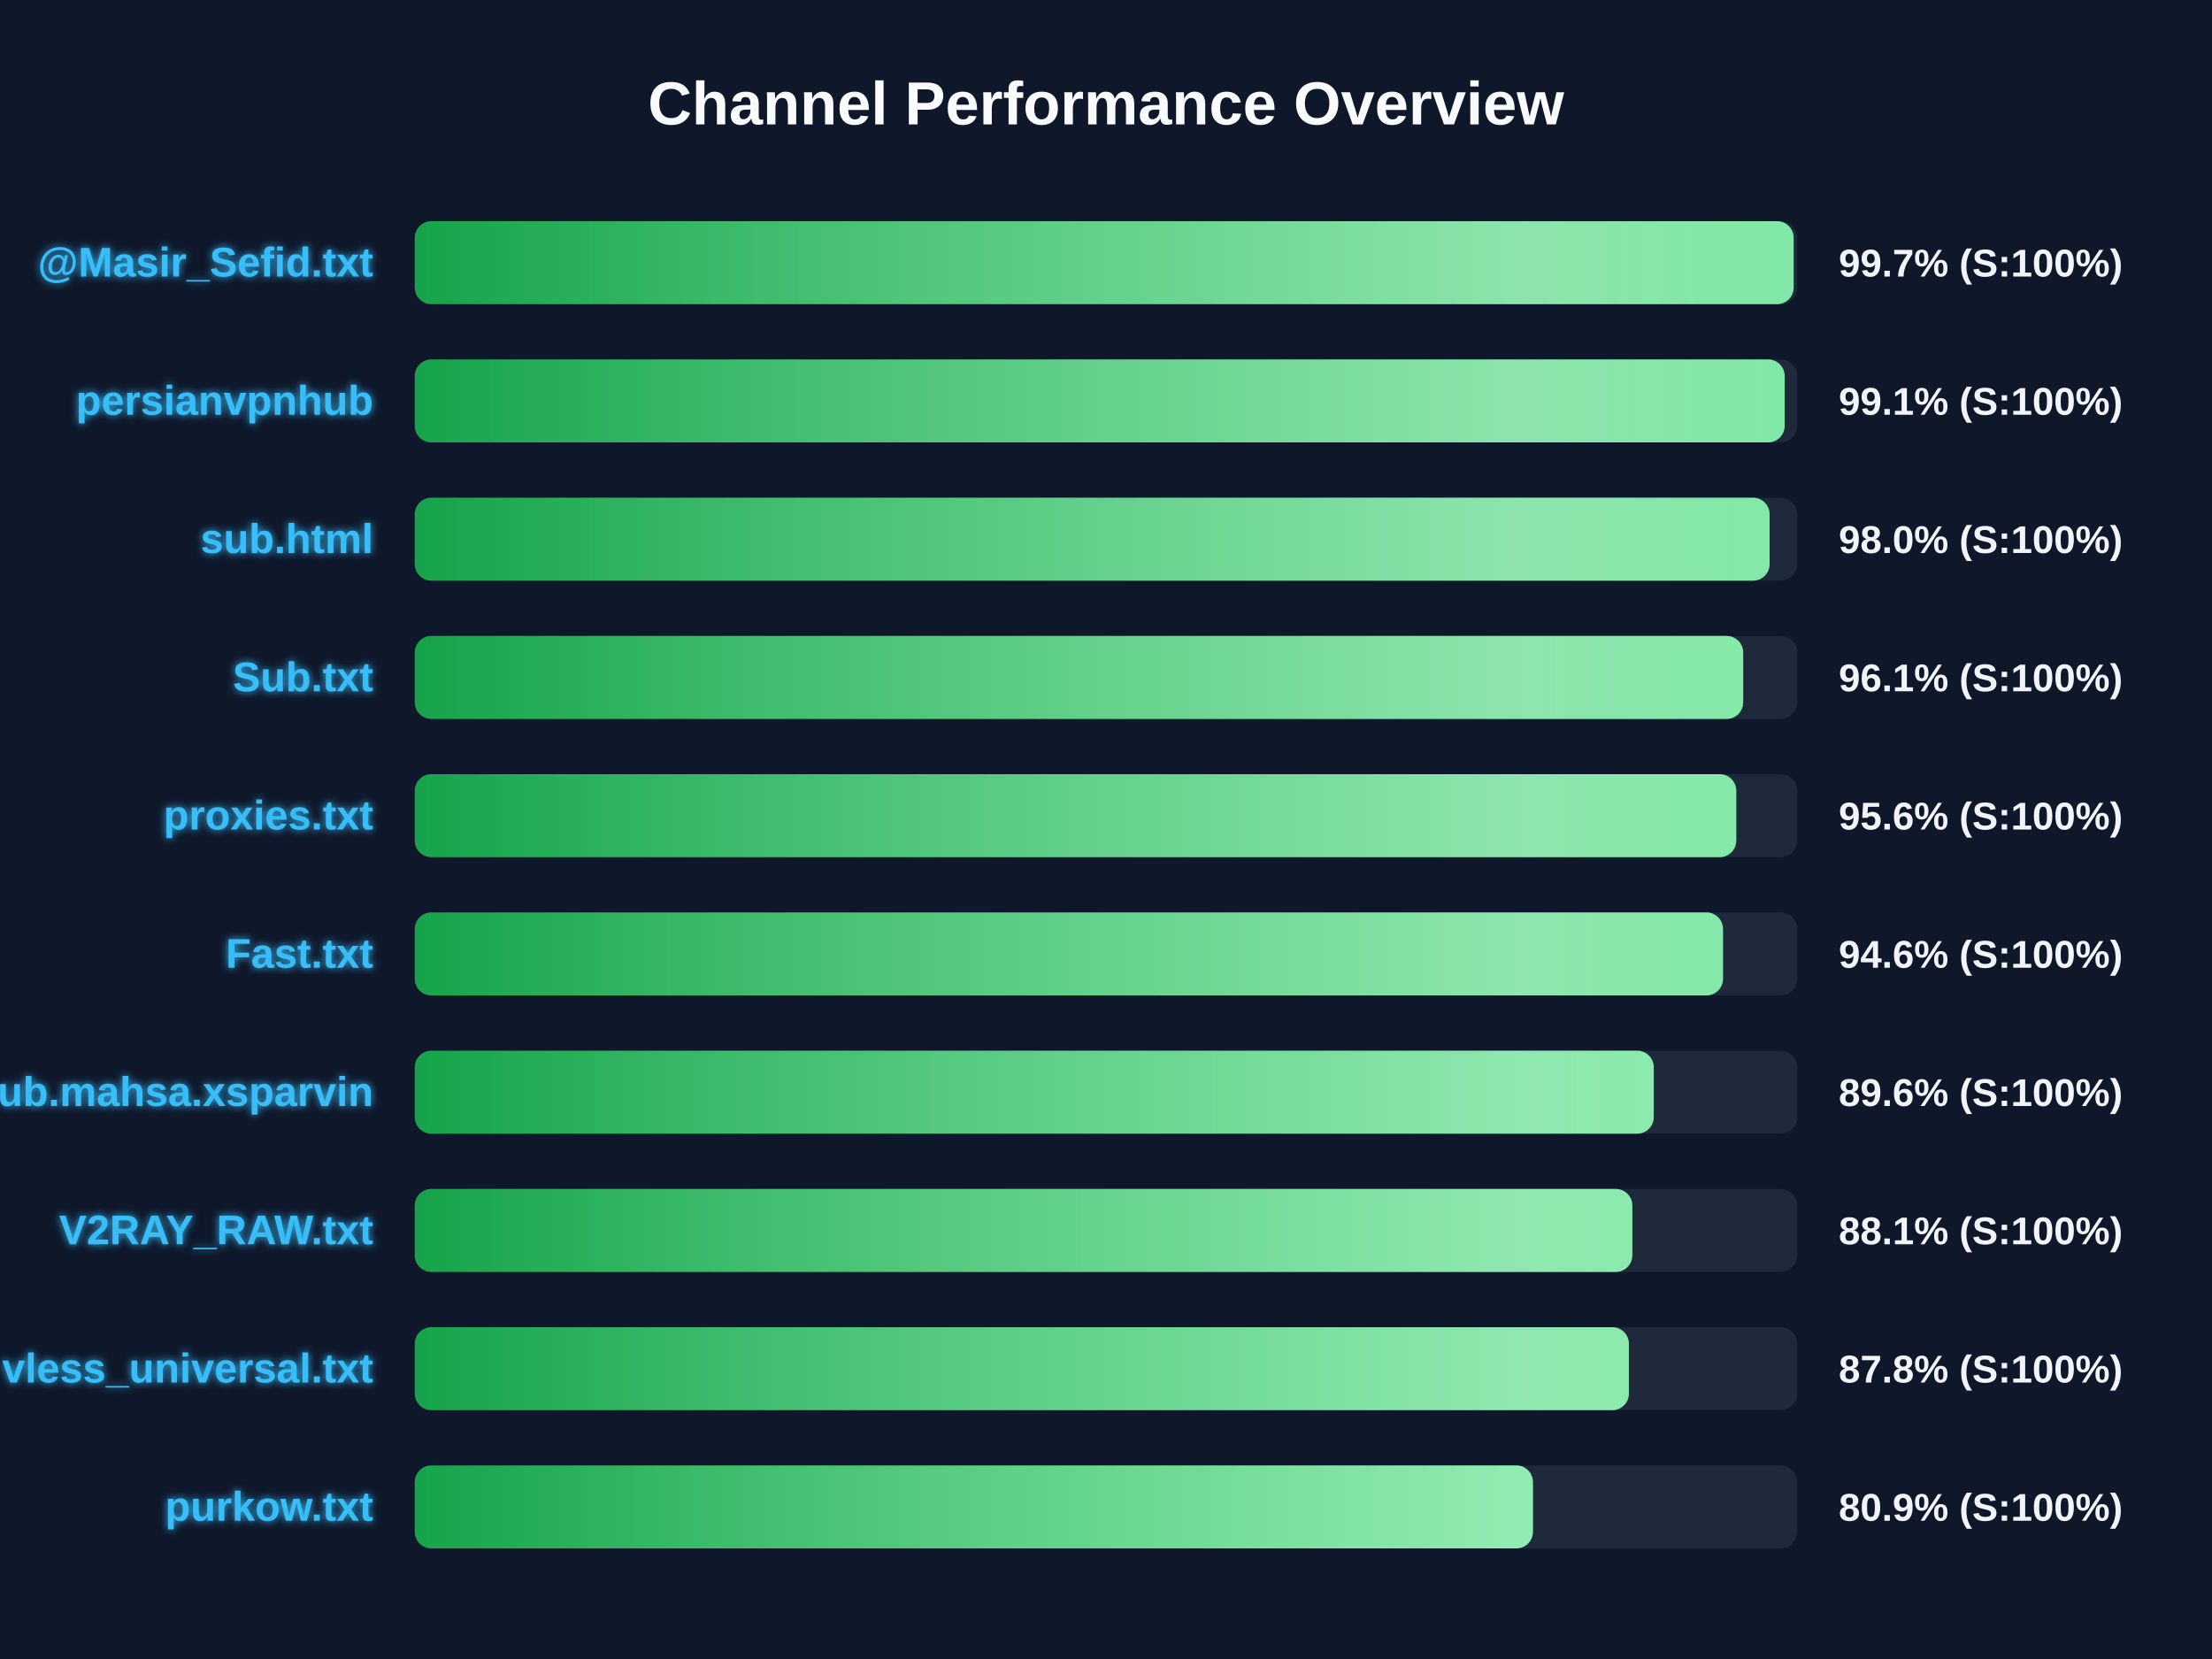
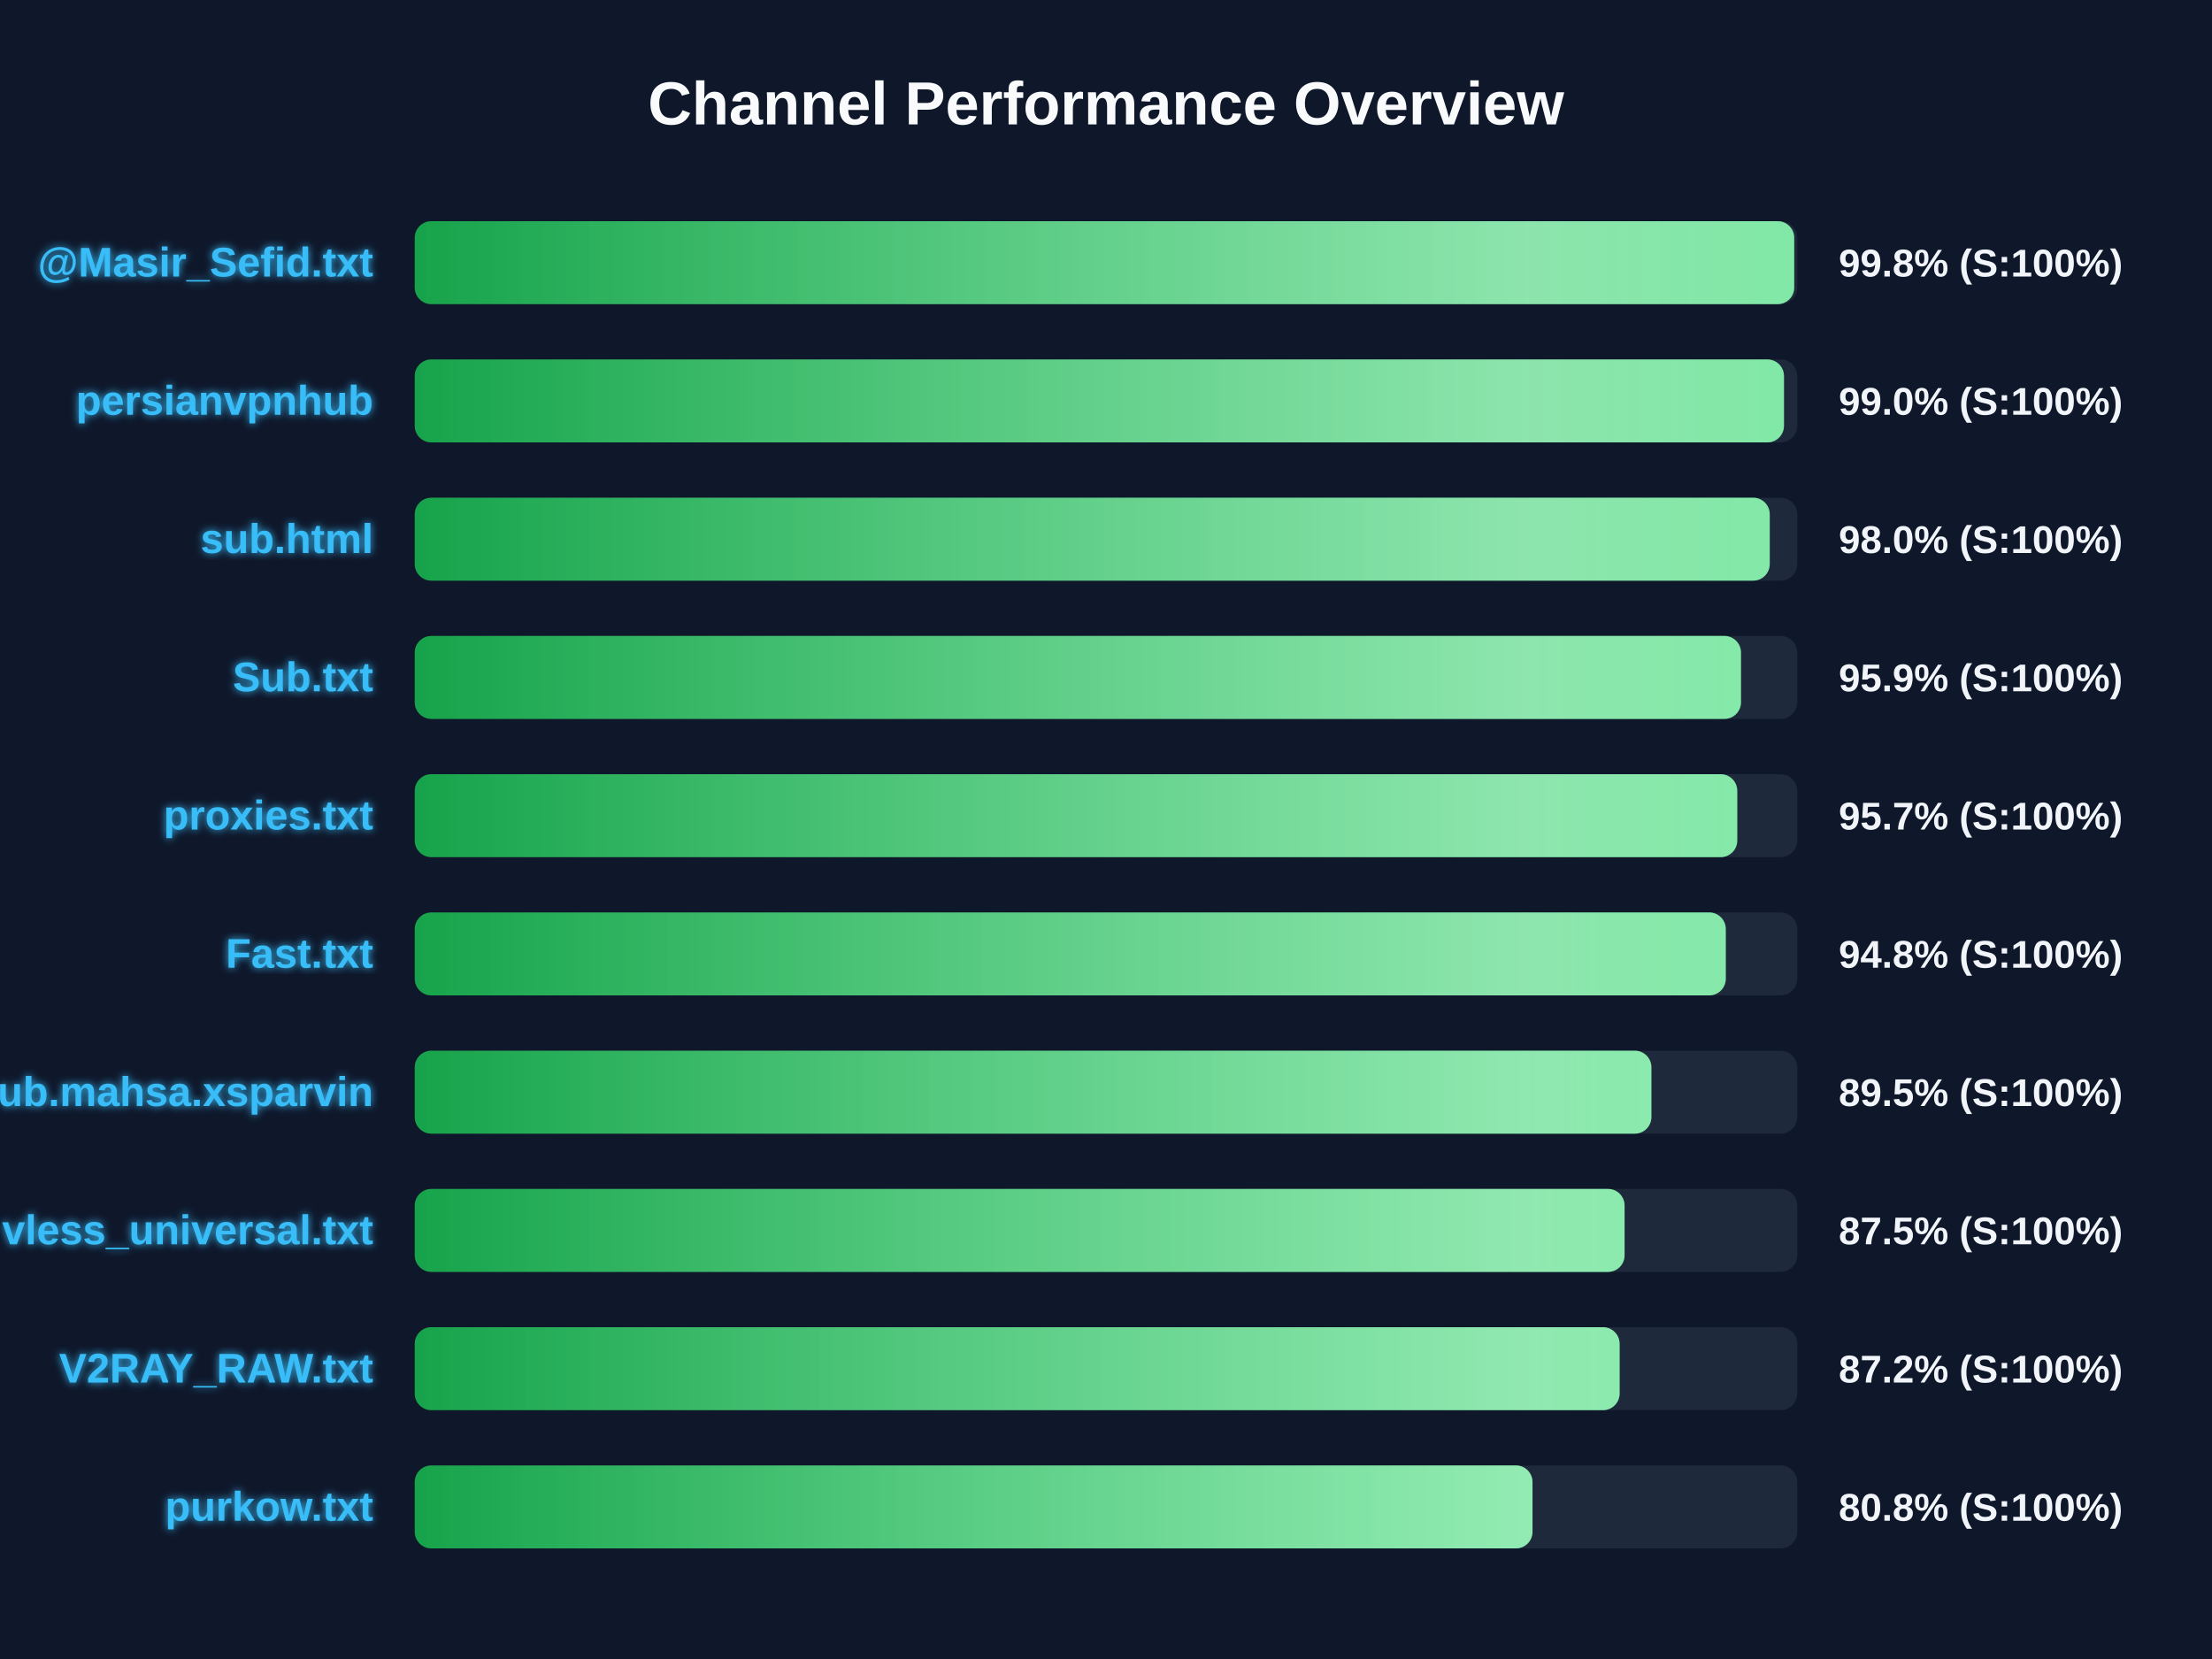
<svg xmlns="http://www.w3.org/2000/svg" width="800" height="600" version="1.1">
  <defs>
    <linearGradient id="grad-green" x1="0%" y1="0%" x2="100%" y2="0%">
      <stop offset="0%" stop-color="#16a34a" />
      <stop offset="100%" stop-color="#4ade80" />
    </linearGradient>
    <linearGradient id="grad-yellow" x1="0%" y1="0%" x2="100%" y2="0%">
      <stop offset="0%" stop-color="#ca8a04" />
      <stop offset="100%" stop-color="#fde047" />
    </linearGradient>
    <linearGradient id="grad-red" x1="0%" y1="0%" x2="100%" y2="0%">
      <stop offset="0%" stop-color="#dc2626" />
      <stop offset="100%" stop-color="#f87171" />
    </linearGradient>
    <linearGradient id="shimmer" x1="0%" y1="0%" x2="100%" y2="0%">
      <stop offset="0%" stop-color="rgba(255,255,255,0)" />
      <stop offset="50%" stop-color="rgba(255,255,255,0.4)" />
      <stop offset="100%" stop-color="rgba(255,255,255,0)" />
    </linearGradient>
    <filter id="glow" x="-20%" y="-20%" width="140%" height="140%">
      <feGaussianBlur stdDeviation="1.5" result="blur" />
      <feComposite in="SourceGraphic" in2="blur" operator="over" />
    </filter>
  </defs>
  <style>
        .bg-rect { fill: #0f172a; }
        .title { font: bold 22px 'Segoe UI', Arial, sans-serif; fill: #f8fafc; }
        .row { font: bold 15px 'Segoe UI', Arial, sans-serif; fill: #38bdf8; filter: url(#glow); }
        .score { font: bold 14px 'Segoe UI', Arial, sans-serif; fill: #f1f5f9; }
        @keyframes shimmer-anim {
            0% { transform: translateX(-100%); }
            100% { transform: translateX(200%); }
        }
        .shimmer-rect {
            animation: shimmer-anim 2.5s infinite linear;
        }
    </style>
  <rect width="100%" height="100%" class="bg-rect" />
  <text x="400" y="45" text-anchor="middle" class="title">Channel Performance Overview</text>
  <rect x="150" y="80" width="500" height="30" fill="#1e293b" rx="6" />
  <clipPath id="clip-0">
-     <rect x="150" y="80" width="498.7" height="30" rx="6" />
+     <rect x="150" y="80" width="498.9" height="30" rx="6" />
  </clipPath>
-   <rect x="150" y="80" width="498.7" height="30" fill="url(#grad-green)" rx="6" />
+   <rect x="150" y="80" width="498.9" height="30" fill="url(#grad-green)" rx="6" />
  <g clip-path="url(#clip-0)">
    <rect x="150" y="80" width="100%" height="30" fill="url(#shimmer)" class="shimmer-rect" />
  </g>
  <text x="135" y="100" text-anchor="end" class="row">@Masir_Sefid.txt</text>
-   <text x="665" y="100" text-anchor="start" class="score">99.7% (S:100%)</text>
+   <text x="665" y="100" text-anchor="start" class="score">99.8% (S:100%)</text>
  <rect x="150" y="130" width="500" height="30" fill="#1e293b" rx="6" />
  <clipPath id="clip-1">
-     <rect x="150" y="130" width="495.45" height="30" rx="6" />
+     <rect x="150" y="130" width="495.2" height="30" rx="6" />
  </clipPath>
-   <rect x="150" y="130" width="495.45" height="30" fill="url(#grad-green)" rx="6" />
+   <rect x="150" y="130" width="495.2" height="30" fill="url(#grad-green)" rx="6" />
  <g clip-path="url(#clip-1)">
    <rect x="150" y="130" width="100%" height="30" fill="url(#shimmer)" class="shimmer-rect" />
  </g>
  <text x="135" y="150" text-anchor="end" class="row">persianvpnhub</text>
-   <text x="665" y="150" text-anchor="start" class="score">99.1% (S:100%)</text>
+   <text x="665" y="150" text-anchor="start" class="score">99.0% (S:100%)</text>
  <rect x="150" y="180" width="500" height="30" fill="#1e293b" rx="6" />
  <clipPath id="clip-2">
-     <rect x="150" y="180" width="490.0" height="30" rx="6" />
+     <rect x="150" y="180" width="490.05" height="30" rx="6" />
  </clipPath>
-   <rect x="150" y="180" width="490.0" height="30" fill="url(#grad-green)" rx="6" />
+   <rect x="150" y="180" width="490.05" height="30" fill="url(#grad-green)" rx="6" />
  <g clip-path="url(#clip-2)">
    <rect x="150" y="180" width="100%" height="30" fill="url(#shimmer)" class="shimmer-rect" />
  </g>
  <text x="135" y="200" text-anchor="end" class="row">sub.html</text>
  <text x="665" y="200" text-anchor="start" class="score">98.0% (S:100%)</text>
  <rect x="150" y="230" width="500" height="30" fill="#1e293b" rx="6" />
  <clipPath id="clip-3">
-     <rect x="150" y="230" width="480.45" height="30" rx="6" />
+     <rect x="150" y="230" width="479.65" height="30" rx="6" />
  </clipPath>
-   <rect x="150" y="230" width="480.45" height="30" fill="url(#grad-green)" rx="6" />
+   <rect x="150" y="230" width="479.65" height="30" fill="url(#grad-green)" rx="6" />
  <g clip-path="url(#clip-3)">
    <rect x="150" y="230" width="100%" height="30" fill="url(#shimmer)" class="shimmer-rect" />
  </g>
  <text x="135" y="250" text-anchor="end" class="row">Sub.txt</text>
-   <text x="665" y="250" text-anchor="start" class="score">96.1% (S:100%)</text>
+   <text x="665" y="250" text-anchor="start" class="score">95.9% (S:100%)</text>
  <rect x="150" y="280" width="500" height="30" fill="#1e293b" rx="6" />
  <clipPath id="clip-4">
-     <rect x="150" y="280" width="477.95" height="30" rx="6" />
+     <rect x="150" y="280" width="478.3" height="30" rx="6" />
  </clipPath>
-   <rect x="150" y="280" width="477.95" height="30" fill="url(#grad-green)" rx="6" />
+   <rect x="150" y="280" width="478.3" height="30" fill="url(#grad-green)" rx="6" />
  <g clip-path="url(#clip-4)">
    <rect x="150" y="280" width="100%" height="30" fill="url(#shimmer)" class="shimmer-rect" />
  </g>
  <text x="135" y="300" text-anchor="end" class="row">proxies.txt</text>
-   <text x="665" y="300" text-anchor="start" class="score">95.6% (S:100%)</text>
+   <text x="665" y="300" text-anchor="start" class="score">95.7% (S:100%)</text>
  <rect x="150" y="330" width="500" height="30" fill="#1e293b" rx="6" />
  <clipPath id="clip-5">
-     <rect x="150" y="330" width="473.15" height="30" rx="6" />
+     <rect x="150" y="330" width="474.15" height="30" rx="6" />
  </clipPath>
-   <rect x="150" y="330" width="473.15" height="30" fill="url(#grad-green)" rx="6" />
+   <rect x="150" y="330" width="474.15" height="30" fill="url(#grad-green)" rx="6" />
  <g clip-path="url(#clip-5)">
    <rect x="150" y="330" width="100%" height="30" fill="url(#shimmer)" class="shimmer-rect" />
  </g>
  <text x="135" y="350" text-anchor="end" class="row">Fast.txt</text>
-   <text x="665" y="350" text-anchor="start" class="score">94.6% (S:100%)</text>
+   <text x="665" y="350" text-anchor="start" class="score">94.8% (S:100%)</text>
  <rect x="150" y="380" width="500" height="30" fill="#1e293b" rx="6" />
  <clipPath id="clip-6">
-     <rect x="150" y="380" width="448.1" height="30" rx="6" />
+     <rect x="150" y="380" width="447.25" height="30" rx="6" />
  </clipPath>
-   <rect x="150" y="380" width="448.1" height="30" fill="url(#grad-green)" rx="6" />
+   <rect x="150" y="380" width="447.25" height="30" fill="url(#grad-green)" rx="6" />
  <g clip-path="url(#clip-6)">
    <rect x="150" y="380" width="100%" height="30" fill="url(#shimmer)" class="shimmer-rect" />
  </g>
  <text x="135" y="400" text-anchor="end" class="row">Sub.mahsa.xsparvin</text>
-   <text x="665" y="400" text-anchor="start" class="score">89.6% (S:100%)</text>
+   <text x="665" y="400" text-anchor="start" class="score">89.5% (S:100%)</text>
  <rect x="150" y="430" width="500" height="30" fill="#1e293b" rx="6" />
  <clipPath id="clip-7">
-     <rect x="150" y="430" width="440.35" height="30" rx="6" />
+     <rect x="150" y="430" width="437.55" height="30" rx="6" />
  </clipPath>
-   <rect x="150" y="430" width="440.35" height="30" fill="url(#grad-green)" rx="6" />
+   <rect x="150" y="430" width="437.55" height="30" fill="url(#grad-green)" rx="6" />
  <g clip-path="url(#clip-7)">
    <rect x="150" y="430" width="100%" height="30" fill="url(#shimmer)" class="shimmer-rect" />
  </g>
-   <text x="135" y="450" text-anchor="end" class="row">V2RAY_RAW.txt</text>
-   <text x="665" y="450" text-anchor="start" class="score">88.1% (S:100%)</text>
+   <text x="135" y="450" text-anchor="end" class="row">vless_universal.txt</text>
+   <text x="665" y="450" text-anchor="start" class="score">87.5% (S:100%)</text>
  <rect x="150" y="480" width="500" height="30" fill="#1e293b" rx="6" />
  <clipPath id="clip-8">
-     <rect x="150" y="480" width="439.1" height="30" rx="6" />
+     <rect x="150" y="480" width="435.75" height="30" rx="6" />
  </clipPath>
-   <rect x="150" y="480" width="439.1" height="30" fill="url(#grad-green)" rx="6" />
+   <rect x="150" y="480" width="435.75" height="30" fill="url(#grad-green)" rx="6" />
  <g clip-path="url(#clip-8)">
    <rect x="150" y="480" width="100%" height="30" fill="url(#shimmer)" class="shimmer-rect" />
  </g>
-   <text x="135" y="500" text-anchor="end" class="row">vless_universal.txt</text>
-   <text x="665" y="500" text-anchor="start" class="score">87.8% (S:100%)</text>
+   <text x="135" y="500" text-anchor="end" class="row">V2RAY_RAW.txt</text>
+   <text x="665" y="500" text-anchor="start" class="score">87.2% (S:100%)</text>
  <rect x="150" y="530" width="500" height="30" fill="#1e293b" rx="6" />
  <clipPath id="clip-9">
-     <rect x="150" y="530" width="404.4" height="30" rx="6" />
+     <rect x="150" y="530" width="404.25" height="30" rx="6" />
  </clipPath>
-   <rect x="150" y="530" width="404.4" height="30" fill="url(#grad-green)" rx="6" />
+   <rect x="150" y="530" width="404.25" height="30" fill="url(#grad-green)" rx="6" />
  <g clip-path="url(#clip-9)">
    <rect x="150" y="530" width="100%" height="30" fill="url(#shimmer)" class="shimmer-rect" />
  </g>
  <text x="135" y="550" text-anchor="end" class="row">purkow.txt</text>
-   <text x="665" y="550" text-anchor="start" class="score">80.9% (S:100%)</text>
+   <text x="665" y="550" text-anchor="start" class="score">80.8% (S:100%)</text>
</svg>
